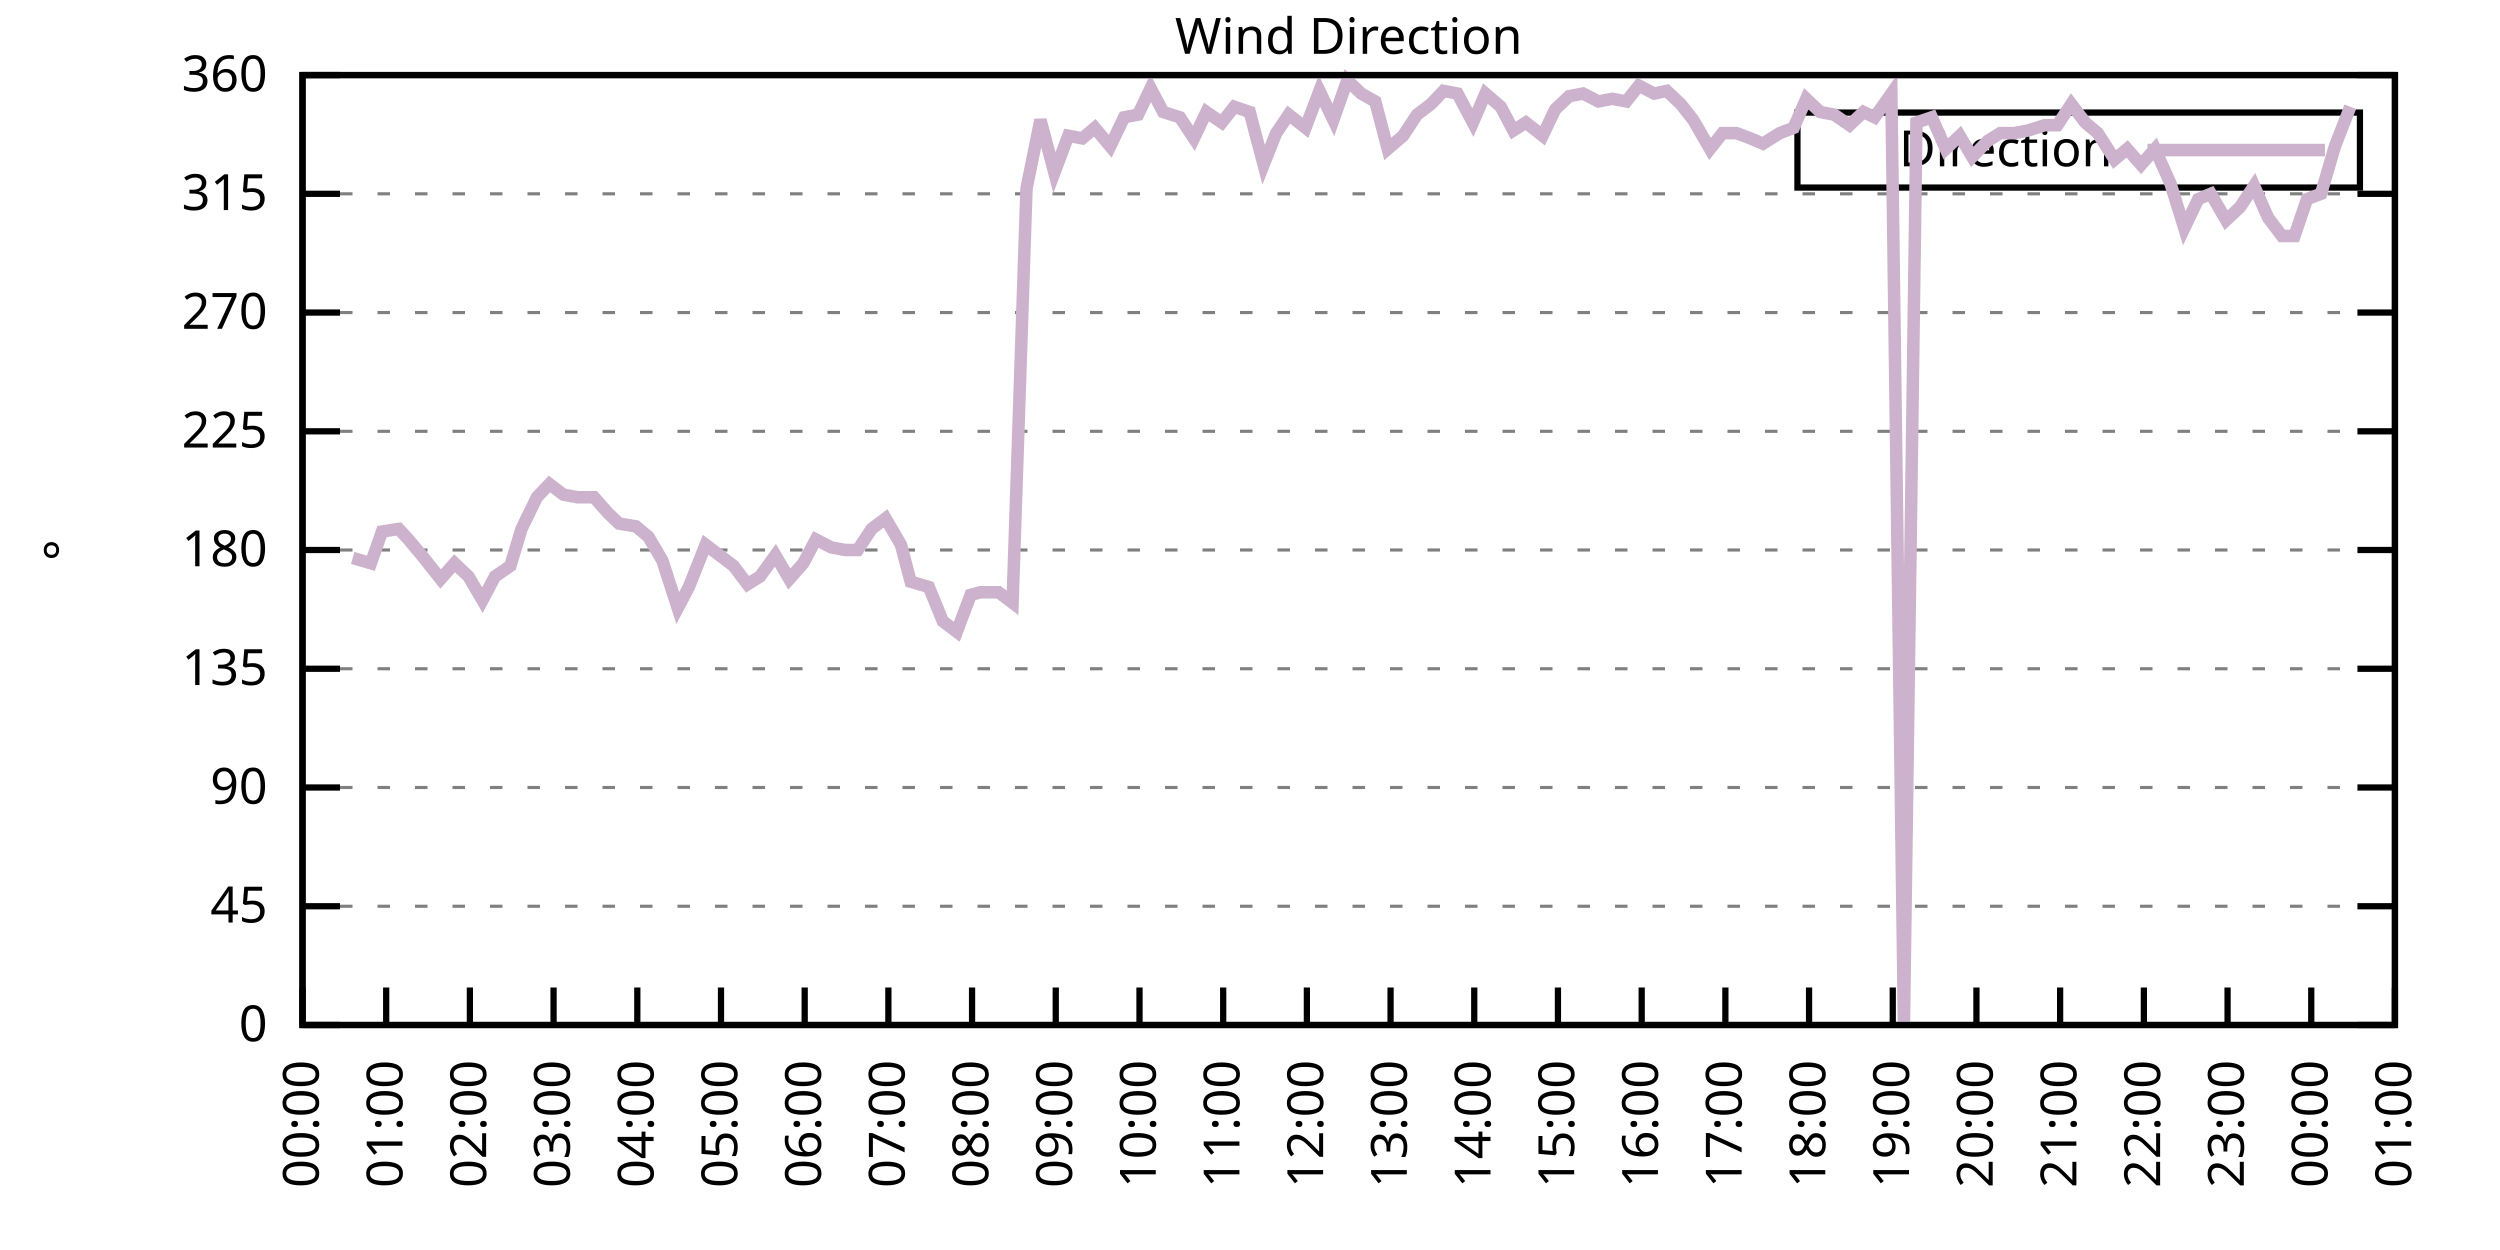
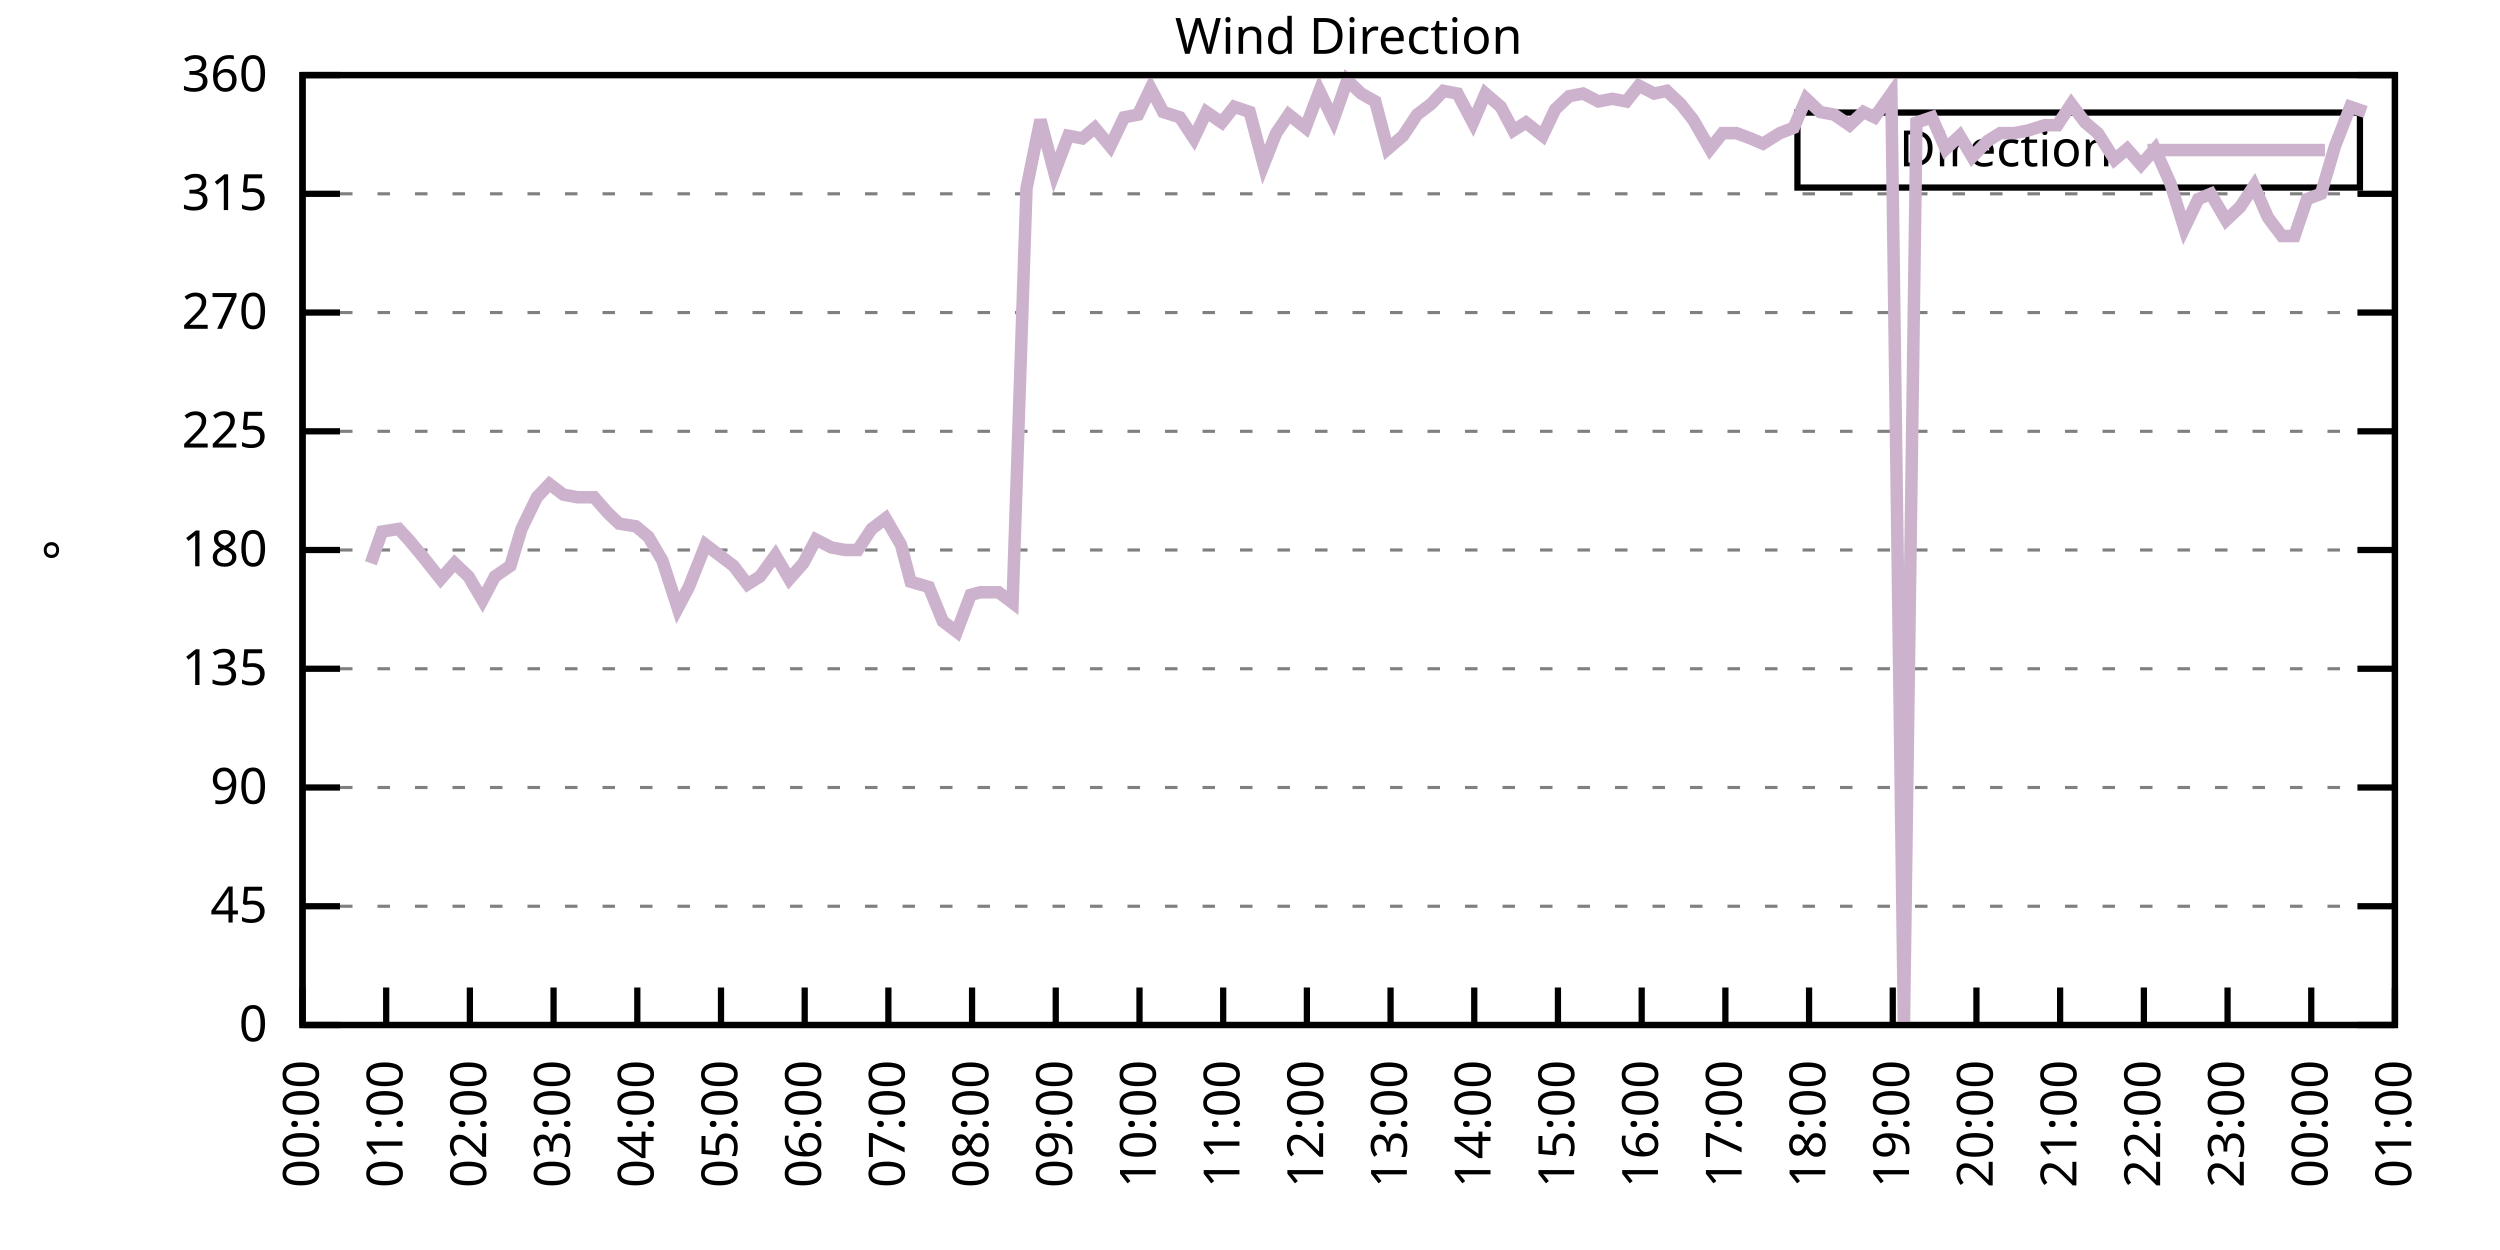
<svg xmlns="http://www.w3.org/2000/svg" xmlns:xlink="http://www.w3.org/1999/xlink" width="400" height="200" viewBox="0 0 400 200">
  <g id="gnuplot_canvas">
    <rect x="0" y="0" width="400" height="200" fill="none" />
    <defs>
      <circle id="gpDot" r="0.5" stroke-width="0.5" stroke="currentColor" />
      <path id="gpPt0" stroke-width="0.333" stroke="currentColor" d="M-1,0 h2 M0,-1 v2" />
      <path id="gpPt1" stroke-width="0.333" stroke="currentColor" d="M-1,-1 L1,1 M1,-1 L-1,1" />
      <path id="gpPt2" stroke-width="0.333" stroke="currentColor" d="M-1,0 L1,0 M0,-1 L0,1 M-1,-1 L1,1 M-1,1 L1,-1" />
      <rect id="gpPt3" stroke-width="0.333" stroke="currentColor" x="-1" y="-1" width="2" height="2" />
      <rect id="gpPt4" stroke-width="0.333" stroke="currentColor" fill="currentColor" x="-1" y="-1" width="2" height="2" />
      <circle id="gpPt5" stroke-width="0.333" stroke="currentColor" cx="0" cy="0" r="1" />
      <use xlink:href="#gpPt5" id="gpPt6" fill="currentColor" stroke="none" />
      <path id="gpPt7" stroke-width="0.333" stroke="currentColor" d="M0,-1.33 L-1.33,0.67 L1.33,0.67 z" />
      <use xlink:href="#gpPt7" id="gpPt8" fill="currentColor" stroke="none" />
      <use xlink:href="#gpPt7" id="gpPt9" stroke="currentColor" transform="rotate(180)" />
      <use xlink:href="#gpPt9" id="gpPt10" fill="currentColor" stroke="none" />
      <use xlink:href="#gpPt3" id="gpPt11" stroke="currentColor" transform="rotate(45)" />
      <use xlink:href="#gpPt11" id="gpPt12" fill="currentColor" stroke="none" />
      <path id="gpPt13" stroke-width="0.333" stroke="currentColor" d="M0,1.330 L1.265,0.411 L0.782,-1.067 L-0.782,-1.076 L-1.265,0.411 z" />
      <use xlink:href="#gpPt13" id="gpPt14" fill="currentColor" stroke="none" />
      <filter id="textbox" filterUnits="objectBoundingBox" x="0" y="0" height="1" width="1">
        <feFlood flood-color="white" flood-opacity="1" result="bgnd" />
        <feComposite in="SourceGraphic" in2="bgnd" operator="atop" />
      </filter>
      <filter id="greybox" filterUnits="objectBoundingBox" x="0" y="0" height="1" width="1">
        <feFlood flood-color="lightgrey" flood-opacity="1" result="grey" />
        <feComposite in="SourceGraphic" in2="grey" operator="atop" />
      </filter>
    </defs>
    <g fill="none" color="white" stroke="currentColor" stroke-width="1.00" stroke-linecap="butt" stroke-linejoin="miter">
</g>
    <g fill="none" color="black" stroke="currentColor" stroke-width="1.00" stroke-linecap="butt" stroke-linejoin="miter">
      <g stroke="none" shape-rendering="crispEdges">
        <polygon fill="rgb(255, 255, 255)" points="48.40,164.00 383.18,164.00 383.18,12.02 48.40,12.02 " />
      </g>
    </g>
    <g fill="none" color="black" stroke="currentColor" stroke-width="1.00" stroke-linecap="butt" stroke-linejoin="miter">
</g>
    <g fill="none" color="black" stroke="black" stroke-width="0.50" stroke-linecap="butt" stroke-linejoin="miter">
</g>
    <g fill="none" color="gray" stroke="currentColor" stroke-width="0.50" stroke-linecap="butt" stroke-linejoin="miter">
      <path stroke="gray" stroke-dasharray="2,4" class="gridline" d="M48.40,164.00 L383.19,164.00  " />
    </g>
    <g fill="none" color="gray" stroke="gray" stroke-width="1.00" stroke-linecap="butt" stroke-linejoin="miter">
</g>
    <g fill="none" color="black" stroke="currentColor" stroke-width="1.00" stroke-linecap="butt" stroke-linejoin="miter">
      <path stroke="black" d="M48.40,164.00 L54.40,164.00 M383.19,164.00 L377.19,164.00  " />
      <g transform="translate(42.80,166.60)" stroke="none" fill="black" font-family="Sans" font-size="8.00" text-anchor="end">
        <text>
          <tspan font-family="Sans"> 0</tspan>
        </text>
      </g>
    </g>
    <g fill="none" color="black" stroke="currentColor" stroke-width="1.00" stroke-linecap="butt" stroke-linejoin="miter">
</g>
    <g fill="none" color="black" stroke="black" stroke-width="0.50" stroke-linecap="butt" stroke-linejoin="miter">
</g>
    <g fill="none" color="gray" stroke="currentColor" stroke-width="0.50" stroke-linecap="butt" stroke-linejoin="miter">
      <path stroke="gray" stroke-dasharray="2,4" class="gridline" d="M48.40,145.00 L383.19,145.00  " />
    </g>
    <g fill="none" color="gray" stroke="gray" stroke-width="1.00" stroke-linecap="butt" stroke-linejoin="miter">
</g>
    <g fill="none" color="black" stroke="currentColor" stroke-width="1.00" stroke-linecap="butt" stroke-linejoin="miter">
      <path stroke="black" d="M48.40,145.00 L54.40,145.00 M383.19,145.00 L377.19,145.00  " />
      <g transform="translate(42.80,147.60)" stroke="none" fill="black" font-family="Sans" font-size="8.00" text-anchor="end">
        <text>
          <tspan font-family="Sans"> 45</tspan>
        </text>
      </g>
    </g>
    <g fill="none" color="black" stroke="currentColor" stroke-width="1.00" stroke-linecap="butt" stroke-linejoin="miter">
</g>
    <g fill="none" color="black" stroke="black" stroke-width="0.50" stroke-linecap="butt" stroke-linejoin="miter">
</g>
    <g fill="none" color="gray" stroke="currentColor" stroke-width="0.50" stroke-linecap="butt" stroke-linejoin="miter">
      <path stroke="gray" stroke-dasharray="2,4" class="gridline" d="M48.40,126.00 L383.19,126.00  " />
    </g>
    <g fill="none" color="gray" stroke="gray" stroke-width="1.00" stroke-linecap="butt" stroke-linejoin="miter">
</g>
    <g fill="none" color="black" stroke="currentColor" stroke-width="1.00" stroke-linecap="butt" stroke-linejoin="miter">
      <path stroke="black" d="M48.40,126.00 L54.40,126.00 M383.19,126.00 L377.19,126.00  " />
      <g transform="translate(42.80,128.60)" stroke="none" fill="black" font-family="Sans" font-size="8.00" text-anchor="end">
        <text>
          <tspan font-family="Sans"> 90</tspan>
        </text>
      </g>
    </g>
    <g fill="none" color="black" stroke="currentColor" stroke-width="1.00" stroke-linecap="butt" stroke-linejoin="miter">
</g>
    <g fill="none" color="black" stroke="black" stroke-width="0.50" stroke-linecap="butt" stroke-linejoin="miter">
</g>
    <g fill="none" color="gray" stroke="currentColor" stroke-width="0.50" stroke-linecap="butt" stroke-linejoin="miter">
      <path stroke="gray" stroke-dasharray="2,4" class="gridline" d="M48.40,107.00 L383.19,107.00  " />
    </g>
    <g fill="none" color="gray" stroke="gray" stroke-width="1.00" stroke-linecap="butt" stroke-linejoin="miter">
</g>
    <g fill="none" color="black" stroke="currentColor" stroke-width="1.00" stroke-linecap="butt" stroke-linejoin="miter">
      <path stroke="black" d="M48.40,107.00 L54.40,107.00 M383.19,107.00 L377.19,107.00  " />
      <g transform="translate(42.80,109.60)" stroke="none" fill="black" font-family="Sans" font-size="8.00" text-anchor="end">
        <text>
          <tspan font-family="Sans"> 135</tspan>
        </text>
      </g>
    </g>
    <g fill="none" color="black" stroke="currentColor" stroke-width="1.00" stroke-linecap="butt" stroke-linejoin="miter">
</g>
    <g fill="none" color="black" stroke="black" stroke-width="0.50" stroke-linecap="butt" stroke-linejoin="miter">
</g>
    <g fill="none" color="gray" stroke="currentColor" stroke-width="0.50" stroke-linecap="butt" stroke-linejoin="miter">
      <path stroke="gray" stroke-dasharray="2,4" class="gridline" d="M48.40,88.00 L383.19,88.00  " />
    </g>
    <g fill="none" color="gray" stroke="gray" stroke-width="1.00" stroke-linecap="butt" stroke-linejoin="miter">
</g>
    <g fill="none" color="black" stroke="currentColor" stroke-width="1.00" stroke-linecap="butt" stroke-linejoin="miter">
      <path stroke="black" d="M48.40,88.00 L54.40,88.00 M383.19,88.00 L377.19,88.00  " />
      <g transform="translate(42.80,90.60)" stroke="none" fill="black" font-family="Sans" font-size="8.00" text-anchor="end">
        <text>
          <tspan font-family="Sans"> 180</tspan>
        </text>
      </g>
    </g>
    <g fill="none" color="black" stroke="currentColor" stroke-width="1.00" stroke-linecap="butt" stroke-linejoin="miter">
</g>
    <g fill="none" color="black" stroke="black" stroke-width="0.50" stroke-linecap="butt" stroke-linejoin="miter">
</g>
    <g fill="none" color="gray" stroke="currentColor" stroke-width="0.50" stroke-linecap="butt" stroke-linejoin="miter">
      <path stroke="gray" stroke-dasharray="2,4" class="gridline" d="M48.40,69.01 L383.19,69.01  " />
    </g>
    <g fill="none" color="gray" stroke="gray" stroke-width="1.00" stroke-linecap="butt" stroke-linejoin="miter">
</g>
    <g fill="none" color="black" stroke="currentColor" stroke-width="1.00" stroke-linecap="butt" stroke-linejoin="miter">
      <path stroke="black" d="M48.40,69.01 L54.40,69.01 M383.19,69.01 L377.19,69.01  " />
      <g transform="translate(42.80,71.61)" stroke="none" fill="black" font-family="Sans" font-size="8.00" text-anchor="end">
        <text>
          <tspan font-family="Sans"> 225</tspan>
        </text>
      </g>
    </g>
    <g fill="none" color="black" stroke="currentColor" stroke-width="1.00" stroke-linecap="butt" stroke-linejoin="miter">
</g>
    <g fill="none" color="black" stroke="black" stroke-width="0.50" stroke-linecap="butt" stroke-linejoin="miter">
</g>
    <g fill="none" color="gray" stroke="currentColor" stroke-width="0.50" stroke-linecap="butt" stroke-linejoin="miter">
      <path stroke="gray" stroke-dasharray="2,4" class="gridline" d="M48.40,50.01 L383.19,50.01  " />
    </g>
    <g fill="none" color="gray" stroke="gray" stroke-width="1.00" stroke-linecap="butt" stroke-linejoin="miter">
</g>
    <g fill="none" color="black" stroke="currentColor" stroke-width="1.00" stroke-linecap="butt" stroke-linejoin="miter">
      <path stroke="black" d="M48.40,50.01 L54.40,50.01 M383.19,50.01 L377.19,50.01  " />
      <g transform="translate(42.80,52.61)" stroke="none" fill="black" font-family="Sans" font-size="8.00" text-anchor="end">
        <text>
          <tspan font-family="Sans"> 270</tspan>
        </text>
      </g>
    </g>
    <g fill="none" color="black" stroke="currentColor" stroke-width="1.00" stroke-linecap="butt" stroke-linejoin="miter">
</g>
    <g fill="none" color="black" stroke="black" stroke-width="0.50" stroke-linecap="butt" stroke-linejoin="miter">
</g>
    <g fill="none" color="gray" stroke="currentColor" stroke-width="0.50" stroke-linecap="butt" stroke-linejoin="miter">
      <path stroke="gray" stroke-dasharray="2,4" class="gridline" d="M48.40,31.01 L383.19,31.01  " />
    </g>
    <g fill="none" color="gray" stroke="gray" stroke-width="1.00" stroke-linecap="butt" stroke-linejoin="miter">
</g>
    <g fill="none" color="black" stroke="currentColor" stroke-width="1.00" stroke-linecap="butt" stroke-linejoin="miter">
      <path stroke="black" d="M48.40,31.01 L54.40,31.01 M383.19,31.01 L377.19,31.01  " />
      <g transform="translate(42.80,33.61)" stroke="none" fill="black" font-family="Sans" font-size="8.00" text-anchor="end">
        <text>
          <tspan font-family="Sans"> 315</tspan>
        </text>
      </g>
    </g>
    <g fill="none" color="black" stroke="currentColor" stroke-width="1.00" stroke-linecap="butt" stroke-linejoin="miter">
</g>
    <g fill="none" color="black" stroke="black" stroke-width="0.50" stroke-linecap="butt" stroke-linejoin="miter">
</g>
    <g fill="none" color="gray" stroke="currentColor" stroke-width="0.50" stroke-linecap="butt" stroke-linejoin="miter">
      <path stroke="gray" stroke-dasharray="2,4" class="gridline" d="M48.40,12.01 L383.19,12.01  " />
    </g>
    <g fill="none" color="gray" stroke="gray" stroke-width="1.00" stroke-linecap="butt" stroke-linejoin="miter">
</g>
    <g fill="none" color="black" stroke="currentColor" stroke-width="1.00" stroke-linecap="butt" stroke-linejoin="miter">
      <path stroke="black" d="M48.40,12.01 L54.40,12.01 M383.19,12.01 L377.19,12.01  " />
      <g transform="translate(42.80,14.61)" stroke="none" fill="black" font-family="Sans" font-size="8.00" text-anchor="end">
        <text>
          <tspan font-family="Sans"> 360</tspan>
        </text>
      </g>
    </g>
    <g fill="none" color="black" stroke="currentColor" stroke-width="1.00" stroke-linecap="butt" stroke-linejoin="miter">
      <path stroke="black" d="M48.40,164.00 L48.40,158.00  " />
      <g transform="translate(51.00,169.60) rotate(270.00)" stroke="none" fill="black" font-family="Sans" font-size="8.00" text-anchor="end">
        <text>
          <tspan font-family="Sans">00:00</tspan>
        </text>
      </g>
    </g>
    <g fill="none" color="black" stroke="currentColor" stroke-width="1.00" stroke-linecap="butt" stroke-linejoin="miter">
      <path stroke="black" d="M61.79,164.00 L61.79,158.00  " />
      <g transform="translate(64.39,169.60) rotate(270.00)" stroke="none" fill="black" font-family="Sans" font-size="8.00" text-anchor="end">
        <text>
          <tspan font-family="Sans">01:00</tspan>
        </text>
      </g>
    </g>
    <g fill="none" color="black" stroke="currentColor" stroke-width="1.00" stroke-linecap="butt" stroke-linejoin="miter">
      <path stroke="black" d="M75.18,164.00 L75.18,158.00  " />
      <g transform="translate(77.78,169.60) rotate(270.00)" stroke="none" fill="black" font-family="Sans" font-size="8.00" text-anchor="end">
        <text>
          <tspan font-family="Sans">02:00</tspan>
        </text>
      </g>
    </g>
    <g fill="none" color="black" stroke="currentColor" stroke-width="1.00" stroke-linecap="butt" stroke-linejoin="miter">
      <path stroke="black" d="M88.57,164.00 L88.57,158.00  " />
      <g transform="translate(91.17,169.60) rotate(270.00)" stroke="none" fill="black" font-family="Sans" font-size="8.00" text-anchor="end">
        <text>
          <tspan font-family="Sans">03:00</tspan>
        </text>
      </g>
    </g>
    <g fill="none" color="black" stroke="currentColor" stroke-width="1.00" stroke-linecap="butt" stroke-linejoin="miter">
      <path stroke="black" d="M101.97,164.00 L101.97,158.00  " />
      <g transform="translate(104.57,169.60) rotate(270.00)" stroke="none" fill="black" font-family="Sans" font-size="8.00" text-anchor="end">
        <text>
          <tspan font-family="Sans">04:00</tspan>
        </text>
      </g>
    </g>
    <g fill="none" color="black" stroke="currentColor" stroke-width="1.00" stroke-linecap="butt" stroke-linejoin="miter">
      <path stroke="black" d="M115.36,164.00 L115.36,158.00  " />
      <g transform="translate(117.96,169.60) rotate(270.00)" stroke="none" fill="black" font-family="Sans" font-size="8.00" text-anchor="end">
        <text>
          <tspan font-family="Sans">05:00</tspan>
        </text>
      </g>
    </g>
    <g fill="none" color="black" stroke="currentColor" stroke-width="1.00" stroke-linecap="butt" stroke-linejoin="miter">
      <path stroke="black" d="M128.75,164.00 L128.75,158.00  " />
      <g transform="translate(131.35,169.60) rotate(270.00)" stroke="none" fill="black" font-family="Sans" font-size="8.00" text-anchor="end">
        <text>
          <tspan font-family="Sans">06:00</tspan>
        </text>
      </g>
    </g>
    <g fill="none" color="black" stroke="currentColor" stroke-width="1.00" stroke-linecap="butt" stroke-linejoin="miter">
      <path stroke="black" d="M142.14,164.00 L142.14,158.00  " />
      <g transform="translate(144.74,169.60) rotate(270.00)" stroke="none" fill="black" font-family="Sans" font-size="8.00" text-anchor="end">
        <text>
          <tspan font-family="Sans">07:00</tspan>
        </text>
      </g>
    </g>
    <g fill="none" color="black" stroke="currentColor" stroke-width="1.00" stroke-linecap="butt" stroke-linejoin="miter">
      <path stroke="black" d="M155.53,164.00 L155.53,158.00  " />
      <g transform="translate(158.13,169.60) rotate(270.00)" stroke="none" fill="black" font-family="Sans" font-size="8.00" text-anchor="end">
        <text>
          <tspan font-family="Sans">08:00</tspan>
        </text>
      </g>
    </g>
    <g fill="none" color="black" stroke="currentColor" stroke-width="1.00" stroke-linecap="butt" stroke-linejoin="miter">
      <path stroke="black" d="M168.92,164.00 L168.92,158.00  " />
      <g transform="translate(171.52,169.60) rotate(270.00)" stroke="none" fill="black" font-family="Sans" font-size="8.00" text-anchor="end">
        <text>
          <tspan font-family="Sans">09:00</tspan>
        </text>
      </g>
    </g>
    <g fill="none" color="black" stroke="currentColor" stroke-width="1.00" stroke-linecap="butt" stroke-linejoin="miter">
      <path stroke="black" d="M182.32,164.00 L182.32,158.00  " />
      <g transform="translate(184.92,169.60) rotate(270.00)" stroke="none" fill="black" font-family="Sans" font-size="8.00" text-anchor="end">
        <text>
          <tspan font-family="Sans">10:00</tspan>
        </text>
      </g>
    </g>
    <g fill="none" color="black" stroke="currentColor" stroke-width="1.00" stroke-linecap="butt" stroke-linejoin="miter">
      <path stroke="black" d="M195.71,164.00 L195.71,158.00  " />
      <g transform="translate(198.31,169.60) rotate(270.00)" stroke="none" fill="black" font-family="Sans" font-size="8.00" text-anchor="end">
        <text>
          <tspan font-family="Sans">11:00</tspan>
        </text>
      </g>
    </g>
    <g fill="none" color="black" stroke="currentColor" stroke-width="1.00" stroke-linecap="butt" stroke-linejoin="miter">
      <path stroke="black" d="M209.10,164.00 L209.10,158.00  " />
      <g transform="translate(211.70,169.60) rotate(270.00)" stroke="none" fill="black" font-family="Sans" font-size="8.00" text-anchor="end">
        <text>
          <tspan font-family="Sans">12:00</tspan>
        </text>
      </g>
    </g>
    <g fill="none" color="black" stroke="currentColor" stroke-width="1.00" stroke-linecap="butt" stroke-linejoin="miter">
      <path stroke="black" d="M222.49,164.00 L222.49,158.00  " />
      <g transform="translate(225.09,169.60) rotate(270.00)" stroke="none" fill="black" font-family="Sans" font-size="8.00" text-anchor="end">
        <text>
          <tspan font-family="Sans">13:00</tspan>
        </text>
      </g>
    </g>
    <g fill="none" color="black" stroke="currentColor" stroke-width="1.00" stroke-linecap="butt" stroke-linejoin="miter">
      <path stroke="black" d="M235.88,164.00 L235.88,158.00  " />
      <g transform="translate(238.48,169.60) rotate(270.00)" stroke="none" fill="black" font-family="Sans" font-size="8.00" text-anchor="end">
        <text>
          <tspan font-family="Sans">14:00</tspan>
        </text>
      </g>
    </g>
    <g fill="none" color="black" stroke="currentColor" stroke-width="1.00" stroke-linecap="butt" stroke-linejoin="miter">
      <path stroke="black" d="M249.27,164.00 L249.27,158.00  " />
      <g transform="translate(251.87,169.60) rotate(270.00)" stroke="none" fill="black" font-family="Sans" font-size="8.00" text-anchor="end">
        <text>
          <tspan font-family="Sans">15:00</tspan>
        </text>
      </g>
    </g>
    <g fill="none" color="black" stroke="currentColor" stroke-width="1.00" stroke-linecap="butt" stroke-linejoin="miter">
      <path stroke="black" d="M262.67,164.00 L262.67,158.00  " />
      <g transform="translate(265.27,169.60) rotate(270.00)" stroke="none" fill="black" font-family="Sans" font-size="8.00" text-anchor="end">
        <text>
          <tspan font-family="Sans">16:00</tspan>
        </text>
      </g>
    </g>
    <g fill="none" color="black" stroke="currentColor" stroke-width="1.00" stroke-linecap="butt" stroke-linejoin="miter">
      <path stroke="black" d="M276.06,164.00 L276.06,158.00  " />
      <g transform="translate(278.66,169.60) rotate(270.00)" stroke="none" fill="black" font-family="Sans" font-size="8.00" text-anchor="end">
        <text>
          <tspan font-family="Sans">17:00</tspan>
        </text>
      </g>
    </g>
    <g fill="none" color="black" stroke="currentColor" stroke-width="1.00" stroke-linecap="butt" stroke-linejoin="miter">
      <path stroke="black" d="M289.45,164.00 L289.45,158.00  " />
      <g transform="translate(292.05,169.60) rotate(270.00)" stroke="none" fill="black" font-family="Sans" font-size="8.00" text-anchor="end">
        <text>
          <tspan font-family="Sans">18:00</tspan>
        </text>
      </g>
    </g>
    <g fill="none" color="black" stroke="currentColor" stroke-width="1.00" stroke-linecap="butt" stroke-linejoin="miter">
      <path stroke="black" d="M302.84,164.00 L302.84,158.00  " />
      <g transform="translate(305.44,169.60) rotate(270.00)" stroke="none" fill="black" font-family="Sans" font-size="8.00" text-anchor="end">
        <text>
          <tspan font-family="Sans">19:00</tspan>
        </text>
      </g>
    </g>
    <g fill="none" color="black" stroke="currentColor" stroke-width="1.00" stroke-linecap="butt" stroke-linejoin="miter">
      <path stroke="black" d="M316.23,164.00 L316.23,158.00  " />
      <g transform="translate(318.83,169.60) rotate(270.00)" stroke="none" fill="black" font-family="Sans" font-size="8.00" text-anchor="end">
        <text>
          <tspan font-family="Sans">20:00</tspan>
        </text>
      </g>
    </g>
    <g fill="none" color="black" stroke="currentColor" stroke-width="1.00" stroke-linecap="butt" stroke-linejoin="miter">
      <path stroke="black" d="M329.62,164.00 L329.62,158.00  " />
      <g transform="translate(332.22,169.60) rotate(270.00)" stroke="none" fill="black" font-family="Sans" font-size="8.00" text-anchor="end">
        <text>
          <tspan font-family="Sans">21:00</tspan>
        </text>
      </g>
    </g>
    <g fill="none" color="black" stroke="currentColor" stroke-width="1.00" stroke-linecap="butt" stroke-linejoin="miter">
      <path stroke="black" d="M343.02,164.00 L343.02,158.00  " />
      <g transform="translate(345.62,169.60) rotate(270.00)" stroke="none" fill="black" font-family="Sans" font-size="8.00" text-anchor="end">
        <text>
          <tspan font-family="Sans">22:00</tspan>
        </text>
      </g>
    </g>
    <g fill="none" color="black" stroke="currentColor" stroke-width="1.00" stroke-linecap="butt" stroke-linejoin="miter">
      <path stroke="black" d="M356.41,164.00 L356.41,158.00  " />
      <g transform="translate(359.01,169.60) rotate(270.00)" stroke="none" fill="black" font-family="Sans" font-size="8.00" text-anchor="end">
        <text>
          <tspan font-family="Sans">23:00</tspan>
        </text>
      </g>
    </g>
    <g fill="none" color="black" stroke="currentColor" stroke-width="1.00" stroke-linecap="butt" stroke-linejoin="miter">
      <path stroke="black" d="M369.80,164.00 L369.80,158.00  " />
      <g transform="translate(372.40,169.60) rotate(270.00)" stroke="none" fill="black" font-family="Sans" font-size="8.00" text-anchor="end">
        <text>
          <tspan font-family="Sans">00:00</tspan>
        </text>
      </g>
    </g>
    <g fill="none" color="black" stroke="currentColor" stroke-width="1.00" stroke-linecap="butt" stroke-linejoin="miter">
      <path stroke="black" d="M383.19,164.00 L383.19,158.00  " />
      <g transform="translate(385.79,169.60) rotate(270.00)" stroke="none" fill="black" font-family="Sans" font-size="8.00" text-anchor="end">
        <text>
          <tspan font-family="Sans">01:00</tspan>
        </text>
      </g>
    </g>
    <g fill="none" color="black" stroke="currentColor" stroke-width="1.00" stroke-linecap="butt" stroke-linejoin="miter">
</g>
    <g fill="none" color="black" stroke="currentColor" stroke-width="1.00" stroke-linecap="butt" stroke-linejoin="miter">
      <path stroke="black" d="M48.40,12.01 L48.40,164.00 L383.19,164.00 L383.19,12.01 L48.40,12.01 Z  " />
    </g>
    <g fill="none" color="black" stroke="currentColor" stroke-width="1.00" stroke-linecap="butt" stroke-linejoin="miter">
</g>
    <g fill="none" color="black" stroke="currentColor" stroke-width="1.00" stroke-linecap="butt" stroke-linejoin="miter">
      <path stroke="black" d="M287.59,30.01 L287.59,18.01 L377.59,18.01 L377.59,30.01 L287.59,30.01 Z  " />
    </g>
    <g id="Wind_direction_plot_1">
      <g fill="none" color="white" stroke="black" stroke-width="2.00" stroke-linecap="butt" stroke-linejoin="miter">
</g>
      <g fill="none" color="black" stroke="currentColor" stroke-width="2.00" stroke-linecap="butt" stroke-linejoin="miter">
        <g transform="translate(337.99,26.61)" stroke="none" fill="black" font-family="Sans" font-size="8.00" text-anchor="end">
          <text>
            <tspan font-family="Sans">Direction</tspan>
          </text>
        </g>
      </g>
      <g fill="none" color="black" stroke="currentColor" stroke-width="2.00" stroke-linecap="butt" stroke-linejoin="miter">
-         <path stroke="rgb(204, 178, 204)" d="M343.59,24.01 L371.99,24.01 M56.43,89.27 L59.34,90.12 L61.12,85.05 L63.80,84.63 L65.36,86.32 L67.82,89.27   L70.50,92.65 L72.73,90.12 L74.96,92.23 L77.19,96.03 L79.20,92.23 L81.66,90.54 L83.44,84.63 L85.90,79.56   L87.91,77.45 L90.14,79.14 L92.37,79.56 L95.05,79.56 L97.28,82.09 L99.06,83.78 L101.74,84.21 L103.75,85.89   L105.98,89.69 L108.44,97.29 L110.22,93.92 L112.90,87.16 L117.37,90.54 L119.60,93.49 L121.61,92.23 L124.06,88.85   L126.29,92.65 L128.53,90.12 L130.54,86.32 L132.99,87.58 L135.22,88.00 L137.23,88.00 L139.46,84.63 L141.69,82.94   L144.15,87.16 L145.71,93.07 L148.61,93.92 L150.85,99.40 L153.08,101.09 L155.31,95.18 L156.87,94.76 L159.77,94.76   L162.01,96.45 L164.24,30.16 L166.47,19.19 L168.70,27.63 L170.93,21.72 L173.17,22.14 L175.17,20.45 L177.63,23.41   L179.86,18.77 L182.09,18.34 L184.10,14.12 L186.11,17.92 L188.79,18.77 L191.02,22.14 L193.03,17.92 L195.48,19.61   L197.49,17.08 L199.95,17.92 L202.18,26.36 L204.19,21.30 L206.20,18.34 L208.88,20.45 L211.11,14.54 L213.34,19.19   L215.57,12.85 L217.80,14.97 L220.04,16.23 L222.04,23.83 L224.50,21.72 L226.73,18.34 L228.96,16.65 L230.97,14.54   L233.20,14.97 L235.66,19.61 L237.67,14.97 L240.12,17.08 L242.13,20.88 L244.14,19.61 L246.82,21.72 L248.83,17.50   L251.06,15.39 L253.29,14.97 L255.75,16.23 L257.98,15.81 L260.21,16.23 L262.22,13.70 L264.67,14.97 L266.68,14.54   L268.92,16.65 L270.92,19.19 L273.60,23.83 L275.61,21.30 L277.84,21.30 L280.07,22.14 L282.08,22.99 L284.76,21.30   L286.99,20.45 L289.00,15.81 L291.23,17.92 L293.47,18.34 L295.92,20.03 L298.15,17.92 L299.94,18.77 L302.62,14.97   L304.63,164.00 L306.63,19.61 L309.09,18.77 L311.32,23.83 L313.55,21.72 L315.56,25.10 L318.02,22.56 L320.03,21.30   L322.26,21.30 L324.49,20.88 L327.17,20.03 L329.18,20.03 L331.41,16.65 L333.64,19.61 L335.65,21.30 L338.33,25.52   L340.34,23.83 L342.57,26.36 L344.80,23.83 L347.26,29.32 L349.49,36.50 L351.72,31.85 L353.73,31.01 L356.18,35.23   L358.42,33.12 L360.65,29.74 L362.88,34.81 L365.11,37.76 L367.12,37.76 L369.13,31.85 L371.36,31.01 L373.59,23.41   L376.05,17.08  " />
+         <path stroke="rgb(204, 178, 204)" d="M343.59,24.01 L371.99,24.01 M59.34,90.12 L61.12,85.05 L63.80,84.63 L65.36,86.32 L67.82,89.27 L70.50,92.65   L72.73,90.12 L74.96,92.23 L77.19,96.03 L79.20,92.23 L81.66,90.54 L83.44,84.63 L85.90,79.56 L87.91,77.45   L90.14,79.14 L92.37,79.56 L95.05,79.56 L97.28,82.09 L99.06,83.78 L101.74,84.21 L103.75,85.89 L105.98,89.69   L108.44,97.29 L110.22,93.92 L112.90,87.16 L117.37,90.54 L119.60,93.49 L121.61,92.23 L124.06,88.85 L126.29,92.65   L128.53,90.12 L130.54,86.32 L132.99,87.58 L135.22,88.00 L137.23,88.00 L139.46,84.63 L141.69,82.94 L144.15,87.16   L145.71,93.07 L148.61,93.92 L150.85,99.40 L153.08,101.09 L155.31,95.18 L156.87,94.76 L159.77,94.76 L162.01,96.45   L164.24,30.16 L166.47,19.19 L168.70,27.63 L170.93,21.72 L173.17,22.14 L175.17,20.45 L177.63,23.41 L179.86,18.77   L182.09,18.34 L184.10,14.12 L186.11,17.92 L188.79,18.77 L191.02,22.14 L193.03,17.92 L195.48,19.61 L197.49,17.08   L199.95,17.92 L202.18,26.36 L204.19,21.30 L206.20,18.34 L208.88,20.45 L211.11,14.54 L213.34,19.19 L215.57,12.85   L217.80,14.97 L220.04,16.23 L222.04,23.83 L224.50,21.72 L226.73,18.34 L228.96,16.65 L230.97,14.54 L233.20,14.97   L235.66,19.61 L237.67,14.97 L240.12,17.08 L242.13,20.88 L244.14,19.61 L246.82,21.72 L248.83,17.50 L251.06,15.39   L253.29,14.97 L255.75,16.23 L257.98,15.81 L260.21,16.23 L262.22,13.70 L264.67,14.97 L266.68,14.54 L268.92,16.65   L270.92,19.19 L273.60,23.83 L275.61,21.30 L277.84,21.30 L280.07,22.14 L282.08,22.99 L284.76,21.30 L286.99,20.45   L289.00,15.81 L291.23,17.92 L293.47,18.34 L295.92,20.03 L298.15,17.92 L299.94,18.77 L302.62,14.97 L304.63,164.00   L306.63,19.61 L309.09,18.77 L311.32,23.83 L313.55,21.72 L315.56,25.10 L318.02,22.56 L320.03,21.30 L322.26,21.30   L324.49,20.88 L327.17,20.03 L329.18,20.03 L331.41,16.65 L333.64,19.61 L335.65,21.30 L338.33,25.52 L340.34,23.83   L342.57,26.36 L344.80,23.83 L347.26,29.32 L349.49,36.50 L351.72,31.85 L353.73,31.01 L356.18,35.23 L358.42,33.12   L360.65,29.74 L362.88,34.81 L365.11,37.76 L367.12,37.76 L369.13,31.85 L371.36,31.01 L373.59,23.41 L376.05,17.08   L378.50,17.92  " />
      </g>
    </g>
    <g fill="none" color="black" stroke="currentColor" stroke-width="2.00" stroke-linecap="butt" stroke-linejoin="miter">
</g>
    <g fill="none" color="black" stroke="black" stroke-width="1.00" stroke-linecap="butt" stroke-linejoin="miter">
</g>
    <g fill="none" color="black" stroke="currentColor" stroke-width="1.00" stroke-linecap="butt" stroke-linejoin="miter">
      <path stroke="black" d="M48.40,12.01 L48.40,164.00 L383.19,164.00 L383.19,12.01 L48.40,12.01 Z  " />
      <g transform="translate(12.80,88.01) rotate(270.00)" stroke="none" fill="black" font-family="Sans" font-size="8.00" text-anchor="middle">
        <text>
          <tspan font-family="Sans">°</tspan>
        </text>
      </g>
    </g>
    <g fill="none" color="black" stroke="currentColor" stroke-width="1.00" stroke-linecap="butt" stroke-linejoin="miter">
</g>
    <g fill="none" color="black" stroke="currentColor" stroke-width="1.00" stroke-linecap="butt" stroke-linejoin="miter">
      <g transform="translate(215.79,8.61)" stroke="none" fill="black" font-family="Sans" font-size="8.00" text-anchor="middle">
        <text>
          <tspan font-family="Sans">Wind Direction</tspan>
        </text>
      </g>
    </g>
    <g fill="none" color="black" stroke="currentColor" stroke-width="1.00" stroke-linecap="butt" stroke-linejoin="miter">
</g>
  </g>
</svg>
